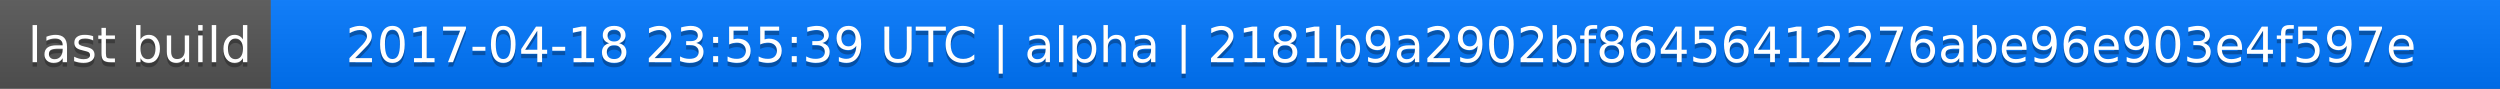
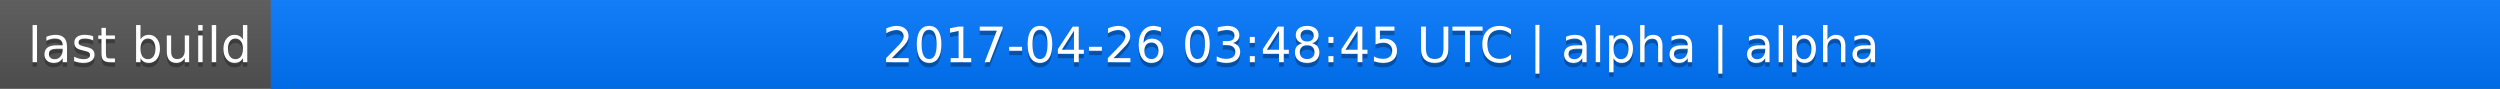
<svg xmlns="http://www.w3.org/2000/svg" width="563" height="20">
  <linearGradient id="a" x2="0" y2="100%">
    <stop offset="0" stop-color="#bbb" stop-opacity=".1" />
    <stop offset="1" stop-opacity=".1" />
  </linearGradient>
  <rect rx="0" width="563" height="20" fill="#555" />
  <rect rx="0" x="61" width="502" height="20" fill="#07f" />
  <path fill="#07f" d="M61 0h4v20h-4z" />
  <rect rx="0" width="563" height="20" fill="url(#a)" />
  <g fill="#fff" text-anchor="middle" font-family="DejaVu Sans,Verdana,Geneva,sans-serif" font-size="11">
    <text x="31.5" y="15" fill="#010101" fill-opacity=".3">last build</text>
    <text x="31.5" y="14">last build</text>
-     <text x="311" y="15" fill="#010101" fill-opacity=".3">2017-04-18 23:55:39 UTC | alpha | 2181b9a2902bf86456412276abe96e903e4f597e</text>
-     <text x="311" y="14">2017-04-18 23:55:39 UTC | alpha | 2181b9a2902bf86456412276abe96e903e4f597e</text>
+     <text x="311" y="15" fill="#010101" fill-opacity=".3">2017-04-26 03:48:45 UTC | alpha | alpha</text>
+     <text x="311" y="14">2017-04-26 03:48:45 UTC | alpha | alpha</text>
  </g>
</svg>
